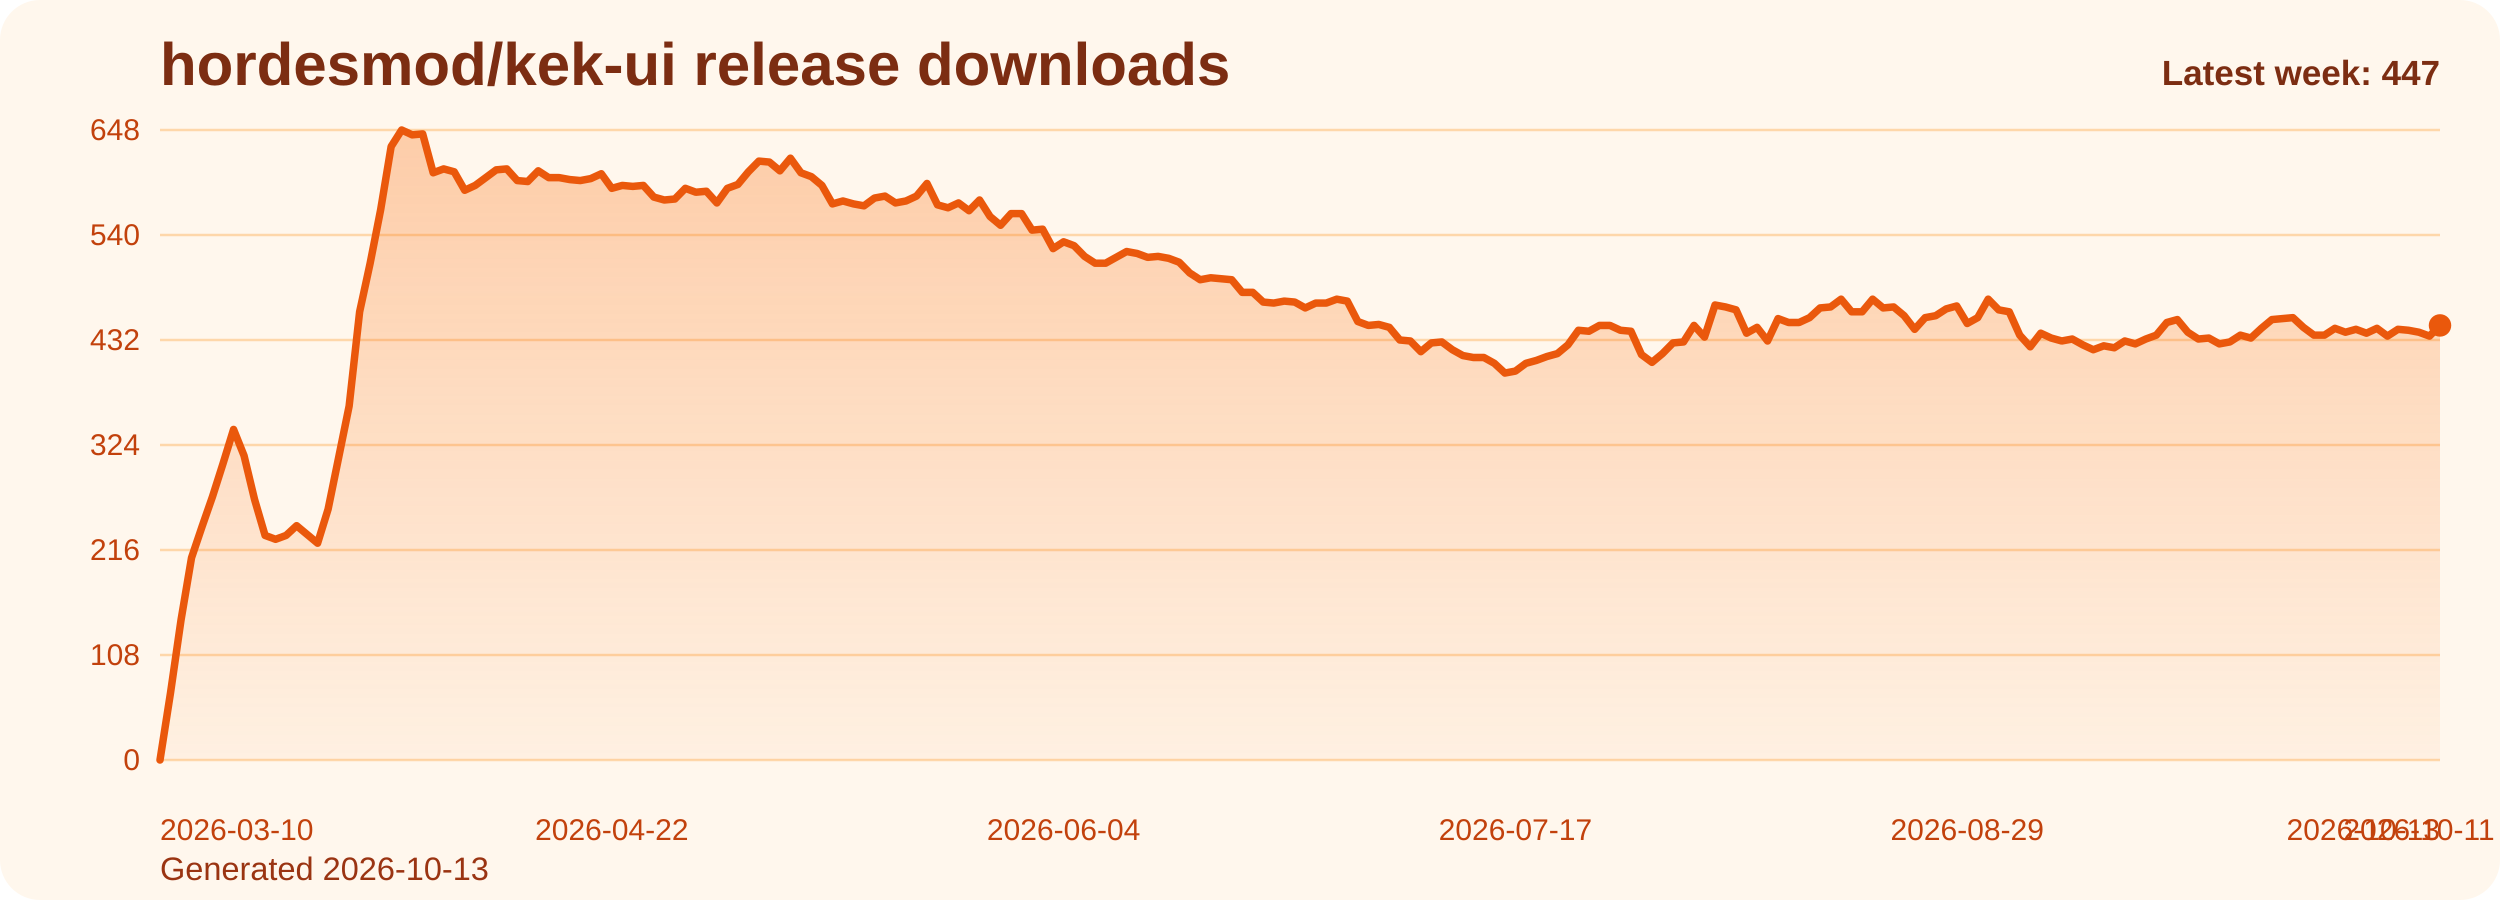
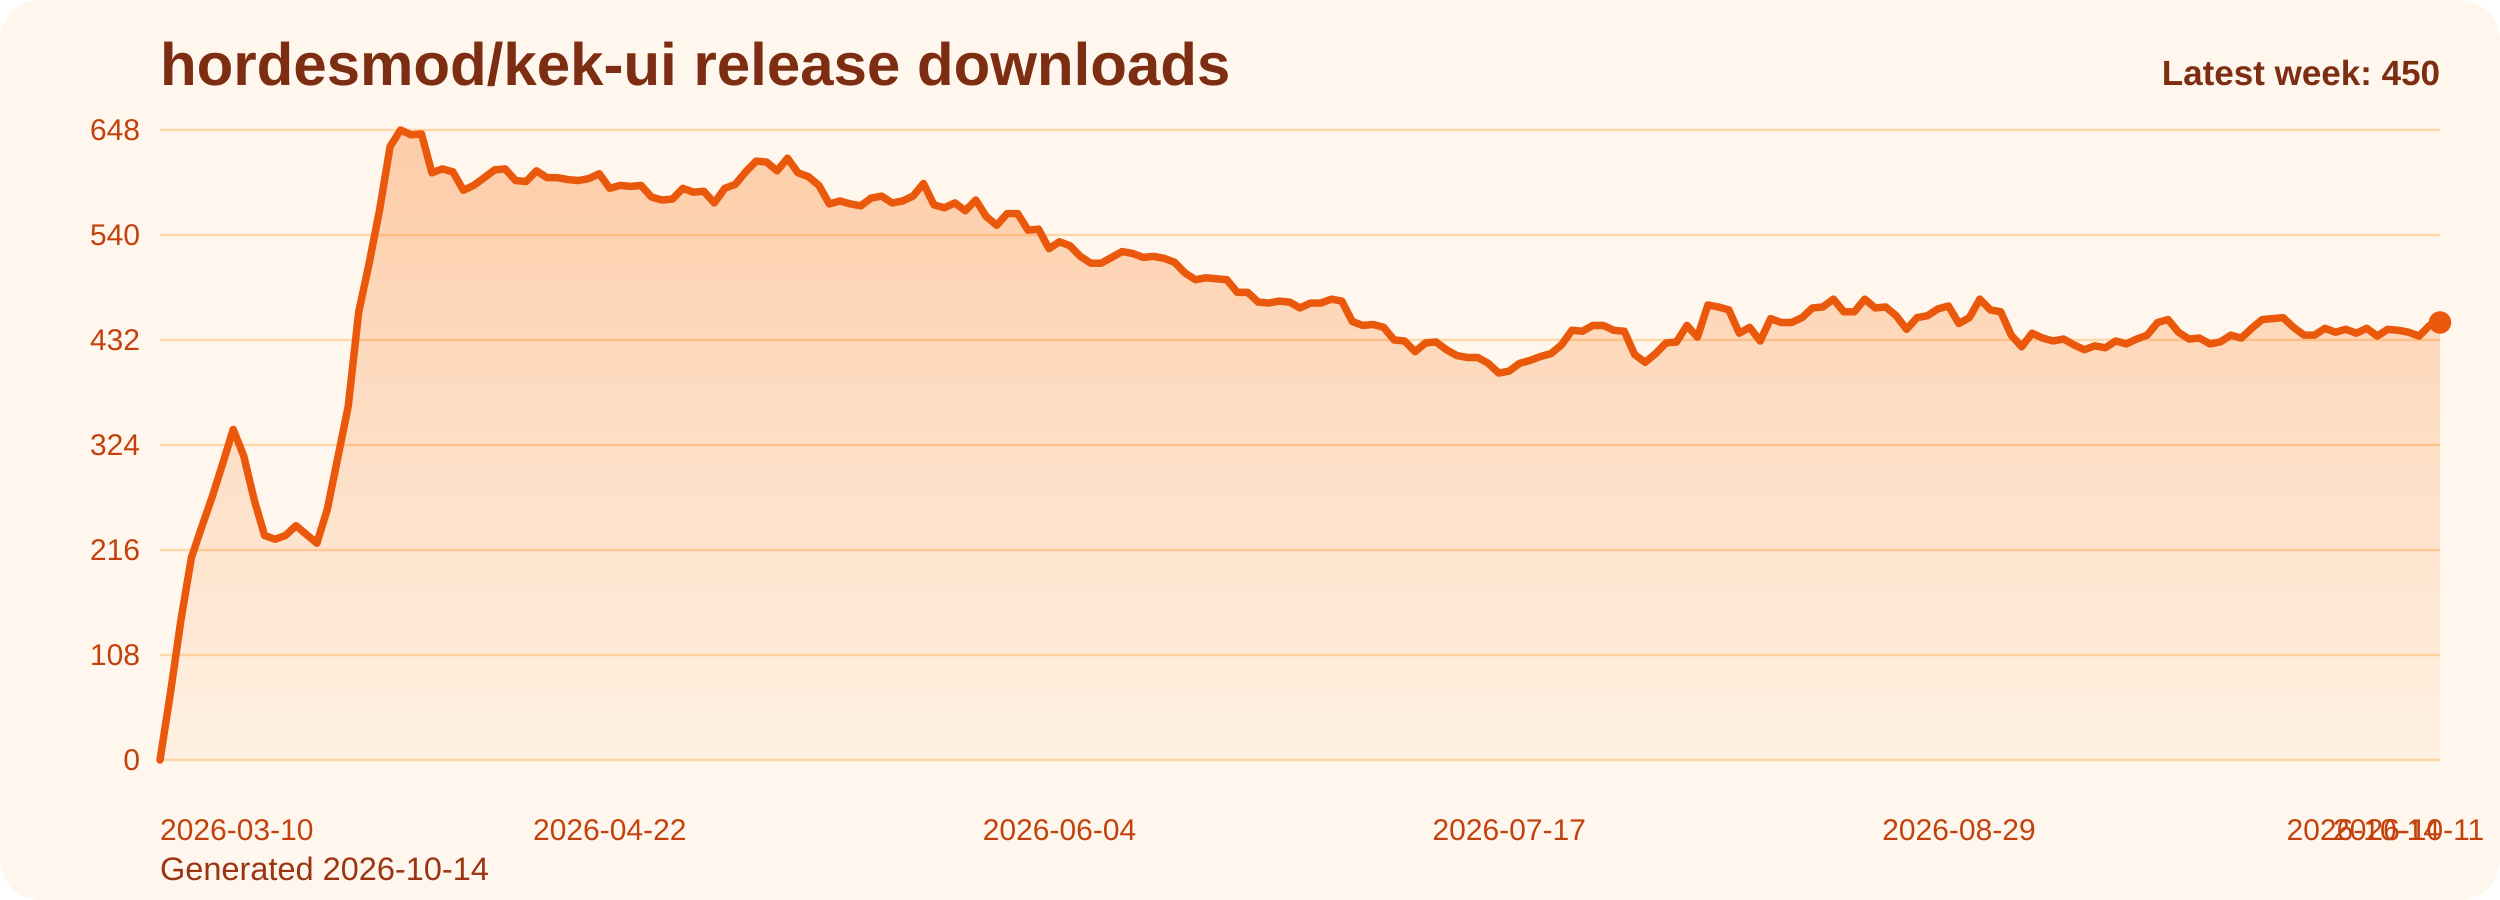
<svg xmlns="http://www.w3.org/2000/svg" viewBox="0 0 1000 360" role="img" aria-label="hordesmod/kek-ui release downloads chart">
  <defs>
    <linearGradient id="fill-weekly-orange" x1="0" y1="0" x2="0" y2="1">
      <stop offset="0%" stop-color="#f97316" stop-opacity="0.32" />
      <stop offset="100%" stop-color="#f97316" stop-opacity="0.05" />
    </linearGradient>
    <style>
      .bg { fill: #fff7ed; }
      .title { font: 700 24px Arial, sans-serif; fill: #7c2d12; }
      .sub { font: 400 13px Arial, sans-serif; fill: #9a3412; }
      .grid { stroke: #fed7aa; stroke-width: 1; }
      .axis { font: 400 12px Arial, sans-serif; fill: #c2410c; }
      .line { fill: none; stroke: #ea580c; stroke-width: 3; stroke-linecap: round; stroke-linejoin: round; }
      .dot { fill: #ea580c; }
      .value { font: 600 11px Arial, sans-serif; fill: #9a3412; }
      .latest { font: 700 14px Arial, sans-serif; fill: #7c2d12; }
    </style>
  </defs>
  <rect class="bg" x="0" y="0" width="1000" height="360" rx="16" />
  <text class="title" x="64" y="34">hordesmod/kek-ui release downloads</text>
-   <text class="sub" x="64" y="352">Generated 2026-10-13</text>
+   <text class="sub" x="64" y="352">Generated 2026-10-14</text>
  <line x1="64" y1="52.00" x2="976" y2="52.00" class="grid" />
  <text x="56" y="56.00" text-anchor="end" class="axis">648</text>
  <line x1="64" y1="94.00" x2="976" y2="94.00" class="grid" />
  <text x="56" y="98.00" text-anchor="end" class="axis">540</text>
  <line x1="64" y1="136.00" x2="976" y2="136.00" class="grid" />
  <text x="56" y="140.00" text-anchor="end" class="axis">432</text>
  <line x1="64" y1="178.00" x2="976" y2="178.00" class="grid" />
  <text x="56" y="182.00" text-anchor="end" class="axis">324</text>
  <line x1="64" y1="220.00" x2="976" y2="220.00" class="grid" />
  <text x="56" y="224.00" text-anchor="end" class="axis">216</text>
  <line x1="64" y1="262.00" x2="976" y2="262.00" class="grid" />
  <text x="56" y="266.00" text-anchor="end" class="axis">108</text>
  <line x1="64" y1="304.00" x2="976" y2="304.00" class="grid" />
  <text x="56" y="308.00" text-anchor="end" class="axis">0</text>
-   <path d="M 64.00 304 L 64.00 304.00 L 68.20 277.17 L 72.41 248.00 L 76.61 223.11 L 80.81 210.67 L 85.01 198.61 L 89.22 185.39 L 93.42 171.78 L 97.62 182.28 L 101.82 199.78 L 106.03 214.17 L 110.23 215.72 L 114.43 214.17 L 118.64 210.28 L 122.84 213.78 L 127.04 217.28 L 131.24 203.67 L 135.45 183.06 L 139.65 162.44 L 143.85 124.72 L 148.06 105.28 L 152.26 83.89 L 156.46 58.61 L 160.66 52.00 L 164.87 53.94 L 169.07 53.56 L 173.27 69.11 L 177.47 67.56 L 181.68 68.72 L 185.88 76.11 L 190.08 74.17 L 194.29 71.06 L 198.49 67.94 L 202.69 67.56 L 206.89 72.22 L 211.10 72.61 L 215.30 68.33 L 219.50 71.06 L 223.71 71.06 L 227.91 71.83 L 232.11 72.22 L 236.31 71.44 L 240.52 69.50 L 244.72 75.33 L 248.92 74.17 L 253.12 74.56 L 257.33 74.17 L 261.53 78.83 L 265.73 80.00 L 269.94 79.61 L 274.14 75.33 L 278.34 76.89 L 282.54 76.50 L 286.75 81.17 L 290.95 75.33 L 295.15 73.78 L 299.35 68.72 L 303.56 64.44 L 307.76 64.83 L 311.96 68.33 L 316.17 63.28 L 320.37 69.11 L 324.57 70.67 L 328.77 74.17 L 332.98 81.56 L 337.18 80.39 L 341.38 81.56 L 345.59 82.33 L 349.79 79.22 L 353.99 78.44 L 358.19 81.17 L 362.40 80.39 L 366.60 78.44 L 370.80 73.39 L 375.00 81.94 L 379.21 83.11 L 383.41 81.17 L 387.61 84.28 L 391.82 80.00 L 396.02 86.61 L 400.22 90.11 L 404.42 85.44 L 408.63 85.44 L 412.83 92.06 L 417.03 91.67 L 421.24 99.44 L 425.44 96.72 L 429.64 98.28 L 433.84 102.56 L 438.05 105.28 L 442.25 105.28 L 446.45 102.94 L 450.65 100.61 L 454.86 101.39 L 459.06 102.94 L 463.26 102.56 L 467.47 103.33 L 471.67 104.89 L 475.87 109.17 L 480.07 111.89 L 484.28 111.11 L 488.48 111.50 L 492.68 111.89 L 496.88 116.94 L 501.09 116.94 L 505.29 120.83 L 509.49 121.22 L 513.70 120.44 L 517.90 120.83 L 522.10 123.17 L 526.30 121.22 L 530.51 121.22 L 534.71 119.67 L 538.91 120.44 L 543.12 128.61 L 547.32 130.17 L 551.52 129.78 L 555.72 130.94 L 559.93 136.00 L 564.13 136.39 L 568.33 140.67 L 572.53 137.17 L 576.74 136.78 L 580.94 139.89 L 585.14 142.22 L 589.35 143.00 L 593.55 143.00 L 597.75 145.33 L 601.95 149.22 L 606.16 148.44 L 610.36 145.33 L 614.56 144.17 L 618.76 142.61 L 622.97 141.44 L 627.17 137.94 L 631.37 132.11 L 635.58 132.50 L 639.78 130.17 L 643.98 130.17 L 648.18 132.11 L 652.39 132.50 L 656.59 141.83 L 660.79 144.94 L 665.00 141.44 L 669.20 137.17 L 673.40 136.78 L 677.60 130.17 L 681.81 134.83 L 686.01 122.00 L 690.21 122.78 L 694.41 123.94 L 698.62 133.28 L 702.82 130.94 L 707.02 136.39 L 711.23 127.44 L 715.43 129.00 L 719.63 129.00 L 723.83 127.06 L 728.04 123.17 L 732.24 122.78 L 736.44 119.67 L 740.65 124.72 L 744.85 124.72 L 749.05 119.67 L 753.25 123.17 L 757.46 122.78 L 761.66 126.28 L 765.86 131.72 L 770.06 127.06 L 774.27 126.28 L 778.47 123.56 L 782.67 122.39 L 786.88 129.39 L 791.08 127.06 L 795.28 119.67 L 799.48 123.94 L 803.69 124.72 L 807.89 134.06 L 812.09 138.72 L 816.29 133.28 L 820.50 135.22 L 824.70 136.39 L 828.90 135.61 L 833.11 137.94 L 837.31 139.89 L 841.51 138.33 L 845.71 139.11 L 849.92 136.39 L 854.12 137.56 L 858.32 135.61 L 862.53 134.06 L 866.73 129.00 L 870.93 127.83 L 875.13 132.89 L 879.34 135.61 L 883.54 135.22 L 887.74 137.56 L 891.94 136.78 L 896.15 134.06 L 900.35 135.22 L 904.55 131.33 L 908.76 127.83 L 912.96 127.44 L 917.16 127.06 L 921.36 130.94 L 925.57 134.06 L 929.77 134.06 L 933.97 131.33 L 938.18 132.89 L 942.38 131.72 L 946.58 133.28 L 950.78 131.33 L 954.99 134.44 L 959.19 131.72 L 963.39 132.11 L 967.59 132.89 L 971.80 134.44 L 976.00 130.17 L 976.00 304 Z" fill="url(#fill-weekly-orange)" />
-   <polyline class="line" points="64.00,304.00 68.20,277.17 72.41,248.00 76.61,223.11 80.81,210.67 85.01,198.61 89.22,185.39 93.42,171.78 97.62,182.28 101.82,199.78 106.03,214.17 110.23,215.72 114.43,214.17 118.64,210.28 122.84,213.78 127.04,217.28 131.24,203.67 135.45,183.06 139.65,162.44 143.85,124.72 148.06,105.28 152.26,83.89 156.46,58.61 160.66,52.00 164.87,53.94 169.07,53.56 173.27,69.11 177.47,67.56 181.68,68.72 185.88,76.11 190.08,74.17 194.29,71.06 198.49,67.94 202.69,67.56 206.89,72.22 211.10,72.61 215.30,68.33 219.50,71.06 223.71,71.06 227.91,71.83 232.11,72.22 236.31,71.44 240.52,69.50 244.72,75.33 248.92,74.17 253.12,74.56 257.33,74.17 261.53,78.83 265.73,80.00 269.94,79.61 274.14,75.33 278.34,76.89 282.54,76.50 286.75,81.17 290.95,75.33 295.15,73.78 299.35,68.72 303.56,64.44 307.76,64.83 311.96,68.33 316.17,63.28 320.37,69.11 324.57,70.67 328.77,74.17 332.98,81.56 337.18,80.39 341.38,81.56 345.59,82.33 349.79,79.22 353.99,78.44 358.19,81.17 362.40,80.39 366.60,78.44 370.80,73.39 375.00,81.94 379.21,83.11 383.41,81.17 387.61,84.28 391.82,80.00 396.02,86.61 400.22,90.11 404.42,85.44 408.63,85.44 412.83,92.06 417.03,91.67 421.24,99.44 425.44,96.72 429.64,98.28 433.84,102.56 438.05,105.28 442.25,105.28 446.45,102.94 450.65,100.61 454.86,101.39 459.06,102.94 463.26,102.56 467.47,103.33 471.67,104.89 475.87,109.17 480.07,111.89 484.28,111.11 488.48,111.50 492.68,111.89 496.88,116.94 501.09,116.94 505.29,120.83 509.49,121.22 513.70,120.44 517.90,120.83 522.10,123.17 526.30,121.22 530.51,121.22 534.71,119.67 538.91,120.44 543.12,128.61 547.32,130.17 551.52,129.78 555.72,130.94 559.93,136.00 564.13,136.39 568.33,140.67 572.53,137.17 576.74,136.78 580.94,139.89 585.14,142.22 589.35,143.00 593.55,143.00 597.75,145.33 601.95,149.22 606.16,148.44 610.36,145.33 614.56,144.17 618.76,142.61 622.97,141.44 627.17,137.94 631.37,132.11 635.58,132.50 639.78,130.17 643.98,130.17 648.18,132.11 652.39,132.50 656.59,141.83 660.79,144.94 665.00,141.44 669.20,137.17 673.40,136.78 677.60,130.17 681.81,134.83 686.01,122.00 690.21,122.78 694.41,123.94 698.62,133.28 702.82,130.94 707.02,136.39 711.23,127.44 715.43,129.00 719.63,129.00 723.83,127.06 728.04,123.17 732.24,122.78 736.44,119.67 740.65,124.72 744.85,124.72 749.05,119.67 753.25,123.17 757.46,122.78 761.66,126.28 765.86,131.72 770.06,127.06 774.27,126.28 778.47,123.56 782.67,122.39 786.88,129.39 791.08,127.06 795.28,119.67 799.48,123.94 803.69,124.72 807.89,134.06 812.09,138.72 816.29,133.28 820.50,135.22 824.70,136.39 828.90,135.61 833.11,137.94 837.31,139.89 841.51,138.33 845.71,139.11 849.92,136.39 854.12,137.56 858.32,135.61 862.53,134.06 866.73,129.00 870.93,127.83 875.13,132.89 879.34,135.61 883.54,135.22 887.74,137.56 891.94,136.78 896.15,134.06 900.35,135.22 904.55,131.33 908.76,127.83 912.96,127.44 917.16,127.06 921.36,130.94 925.57,134.06 929.77,134.06 933.97,131.33 938.18,132.89 942.38,131.72 946.58,133.28 950.78,131.33 954.99,134.44 959.19,131.72 963.39,132.11 967.59,132.89 971.80,134.44 976.00,130.17" />
-   <circle class="dot" cx="976.00" cy="130.17" r="4.5" />
+   <path d="M 64.00 304 L 64.00 304.00 L 68.18 277.17 L 72.37 248.00 L 76.55 223.11 L 80.73 210.67 L 84.92 198.61 L 89.10 185.39 L 93.28 171.78 L 97.47 182.28 L 101.65 199.78 L 105.83 214.17 L 110.02 215.72 L 114.20 214.17 L 118.39 210.28 L 122.57 213.78 L 126.75 217.28 L 130.94 203.67 L 135.12 183.06 L 139.30 162.44 L 143.49 124.72 L 147.67 105.28 L 151.85 83.89 L 156.04 58.61 L 160.22 52.00 L 164.40 53.94 L 168.59 53.56 L 172.77 69.11 L 176.95 67.56 L 181.14 68.72 L 185.32 76.11 L 189.50 74.17 L 193.69 71.06 L 197.87 67.94 L 202.06 67.56 L 206.24 72.22 L 210.42 72.61 L 214.61 68.33 L 218.79 71.06 L 222.97 71.06 L 227.16 71.83 L 231.34 72.22 L 235.52 71.44 L 239.71 69.50 L 243.89 75.33 L 248.07 74.17 L 252.26 74.56 L 256.44 74.17 L 260.62 78.83 L 264.81 80.00 L 268.99 79.61 L 273.17 75.33 L 277.36 76.89 L 281.54 76.50 L 285.72 81.17 L 289.91 75.33 L 294.09 73.78 L 298.28 68.72 L 302.46 64.44 L 306.64 64.83 L 310.83 68.33 L 315.01 63.28 L 319.19 69.11 L 323.38 70.67 L 327.56 74.17 L 331.74 81.56 L 335.93 80.39 L 340.11 81.56 L 344.29 82.33 L 348.48 79.22 L 352.66 78.44 L 356.84 81.17 L 361.03 80.39 L 365.21 78.44 L 369.39 73.39 L 373.58 81.94 L 377.76 83.11 L 381.94 81.17 L 386.13 84.28 L 390.31 80.00 L 394.50 86.61 L 398.68 90.11 L 402.86 85.44 L 407.05 85.44 L 411.23 92.06 L 415.41 91.67 L 419.60 99.44 L 423.78 96.72 L 427.96 98.28 L 432.15 102.56 L 436.33 105.28 L 440.51 105.28 L 444.70 102.94 L 448.88 100.61 L 453.06 101.39 L 457.25 102.94 L 461.43 102.56 L 465.61 103.33 L 469.80 104.89 L 473.98 109.17 L 478.17 111.89 L 482.35 111.11 L 486.53 111.50 L 490.72 111.89 L 494.90 116.94 L 499.08 116.94 L 503.27 120.83 L 507.45 121.22 L 511.63 120.44 L 515.82 120.83 L 520.00 123.17 L 524.18 121.22 L 528.37 121.22 L 532.55 119.67 L 536.73 120.44 L 540.92 128.61 L 545.10 130.17 L 549.28 129.78 L 553.47 130.94 L 557.65 136.00 L 561.83 136.39 L 566.02 140.67 L 570.20 137.17 L 574.39 136.78 L 578.57 139.89 L 582.75 142.22 L 586.94 143.00 L 591.12 143.00 L 595.30 145.33 L 599.49 149.22 L 603.67 148.44 L 607.85 145.33 L 612.04 144.17 L 616.22 142.61 L 620.40 141.44 L 624.59 137.94 L 628.77 132.11 L 632.95 132.50 L 637.14 130.17 L 641.32 130.17 L 645.50 132.11 L 649.69 132.50 L 653.87 141.83 L 658.06 144.94 L 662.24 141.44 L 666.42 137.17 L 670.61 136.78 L 674.79 130.17 L 678.97 134.83 L 683.16 122.00 L 687.34 122.78 L 691.52 123.94 L 695.71 133.28 L 699.89 130.94 L 704.07 136.39 L 708.26 127.44 L 712.44 129.00 L 716.62 129.00 L 720.81 127.06 L 724.99 123.17 L 729.17 122.78 L 733.36 119.67 L 737.54 124.72 L 741.72 124.72 L 745.91 119.67 L 750.09 123.17 L 754.28 122.78 L 758.46 126.28 L 762.64 131.72 L 766.83 127.06 L 771.01 126.28 L 775.19 123.56 L 779.38 122.39 L 783.56 129.39 L 787.74 127.06 L 791.93 119.67 L 796.11 123.94 L 800.29 124.72 L 804.48 134.06 L 808.66 138.72 L 812.84 133.28 L 817.03 135.22 L 821.21 136.39 L 825.39 135.61 L 829.58 137.94 L 833.76 139.89 L 837.94 138.33 L 842.13 139.11 L 846.31 136.39 L 850.50 137.56 L 854.68 135.61 L 858.86 134.06 L 863.05 129.00 L 867.23 127.83 L 871.41 132.89 L 875.60 135.61 L 879.78 135.22 L 883.96 137.56 L 888.15 136.78 L 892.33 134.06 L 896.51 135.22 L 900.70 131.33 L 904.88 127.83 L 909.06 127.44 L 913.25 127.06 L 917.43 130.94 L 921.61 134.06 L 925.80 134.06 L 929.98 131.33 L 934.17 132.89 L 938.35 131.72 L 942.53 133.28 L 946.72 131.33 L 950.90 134.44 L 955.08 131.72 L 959.27 132.11 L 963.45 132.89 L 967.63 134.44 L 971.82 130.17 L 976.00 129.00 L 976.00 304 Z" fill="url(#fill-weekly-orange)" />
+   <polyline class="line" points="64.00,304.00 68.18,277.17 72.37,248.00 76.55,223.11 80.73,210.67 84.92,198.61 89.10,185.39 93.28,171.78 97.47,182.28 101.65,199.78 105.83,214.17 110.02,215.72 114.20,214.17 118.39,210.28 122.57,213.78 126.75,217.28 130.94,203.67 135.12,183.06 139.30,162.44 143.49,124.72 147.67,105.28 151.85,83.89 156.04,58.61 160.22,52.00 164.40,53.94 168.59,53.56 172.77,69.11 176.95,67.56 181.14,68.72 185.32,76.11 189.50,74.17 193.69,71.06 197.87,67.94 202.06,67.56 206.24,72.22 210.42,72.61 214.61,68.33 218.79,71.06 222.97,71.06 227.16,71.83 231.34,72.22 235.52,71.44 239.71,69.50 243.89,75.33 248.07,74.17 252.26,74.56 256.44,74.17 260.62,78.83 264.81,80.00 268.99,79.61 273.17,75.33 277.36,76.89 281.54,76.50 285.72,81.17 289.91,75.33 294.09,73.78 298.28,68.72 302.46,64.44 306.64,64.83 310.83,68.33 315.01,63.28 319.19,69.11 323.38,70.67 327.56,74.17 331.74,81.56 335.93,80.39 340.11,81.56 344.29,82.33 348.48,79.22 352.66,78.44 356.84,81.17 361.03,80.39 365.21,78.44 369.39,73.39 373.58,81.94 377.76,83.11 381.94,81.17 386.13,84.28 390.31,80.00 394.50,86.61 398.68,90.11 402.86,85.44 407.05,85.44 411.23,92.06 415.41,91.67 419.60,99.44 423.78,96.72 427.96,98.28 432.15,102.56 436.33,105.28 440.51,105.28 444.70,102.94 448.88,100.61 453.06,101.39 457.25,102.94 461.43,102.56 465.61,103.33 469.80,104.89 473.98,109.17 478.17,111.89 482.35,111.11 486.53,111.50 490.72,111.89 494.90,116.94 499.08,116.94 503.27,120.83 507.45,121.22 511.63,120.44 515.82,120.83 520.00,123.17 524.18,121.22 528.37,121.22 532.55,119.67 536.73,120.44 540.92,128.61 545.10,130.17 549.28,129.78 553.47,130.94 557.65,136.00 561.83,136.39 566.02,140.67 570.20,137.17 574.39,136.78 578.57,139.89 582.75,142.22 586.94,143.00 591.12,143.00 595.30,145.33 599.49,149.22 603.67,148.44 607.85,145.33 612.04,144.17 616.22,142.61 620.40,141.44 624.59,137.94 628.77,132.11 632.95,132.50 637.14,130.17 641.32,130.17 645.50,132.11 649.69,132.50 653.87,141.83 658.06,144.94 662.24,141.44 666.42,137.17 670.61,136.78 674.79,130.17 678.97,134.83 683.16,122.00 687.34,122.78 691.52,123.94 695.71,133.28 699.89,130.94 704.07,136.39 708.26,127.44 712.44,129.00 716.62,129.00 720.81,127.06 724.99,123.17 729.17,122.78 733.36,119.67 737.54,124.72 741.72,124.72 745.91,119.67 750.09,123.17 754.28,122.78 758.46,126.28 762.64,131.72 766.83,127.06 771.01,126.28 775.19,123.56 779.38,122.39 783.56,129.39 787.74,127.06 791.93,119.67 796.11,123.94 800.29,124.72 804.48,134.06 808.66,138.72 812.84,133.28 817.03,135.22 821.21,136.39 825.39,135.61 829.58,137.94 833.76,139.89 837.94,138.33 842.13,139.11 846.31,136.39 850.50,137.56 854.68,135.61 858.86,134.06 863.05,129.00 867.23,127.83 871.41,132.89 875.60,135.61 879.78,135.22 883.96,137.56 888.15,136.78 892.33,134.06 896.51,135.22 900.70,131.33 904.88,127.83 909.06,127.44 913.25,127.06 917.43,130.94 921.61,134.06 925.80,134.06 929.98,131.33 934.17,132.89 938.35,131.72 942.53,133.28 946.72,131.33 950.90,134.44 955.08,131.72 959.27,132.11 963.45,132.89 967.63,134.44 971.82,130.17 976.00,129.00" />
+   <circle class="dot" cx="976.00" cy="129.00" r="4.5" />
  <text class="axis" x="64.00" y="336" text-anchor="start">2026-03-10</text>
-   <text class="axis" x="244.72" y="336" text-anchor="middle">2026-04-22</text>
-   <text class="axis" x="425.44" y="336" text-anchor="middle">2026-06-04</text>
-   <text class="axis" x="606.16" y="336" text-anchor="middle">2026-07-17</text>
-   <text class="axis" x="786.88" y="336" text-anchor="middle">2026-08-29</text>
-   <text class="axis" x="967.59" y="336" text-anchor="middle">2026-10-11</text>
-   <text class="axis" x="976.00" y="336" text-anchor="end">2026-10-13</text>
-   <text class="latest" x="976" y="34" text-anchor="end">Latest week: 447</text>
+   <text class="axis" x="243.89" y="336" text-anchor="middle">2026-04-22</text>
+   <text class="axis" x="423.78" y="336" text-anchor="middle">2026-06-04</text>
+   <text class="axis" x="603.67" y="336" text-anchor="middle">2026-07-17</text>
+   <text class="axis" x="783.56" y="336" text-anchor="middle">2026-08-29</text>
+   <text class="axis" x="963.45" y="336" text-anchor="middle">2026-10-11</text>
+   <text class="axis" x="976.00" y="336" text-anchor="end">2026-10-14</text>
+   <text class="latest" x="976" y="34" text-anchor="end">Latest week: 450</text>
</svg>
